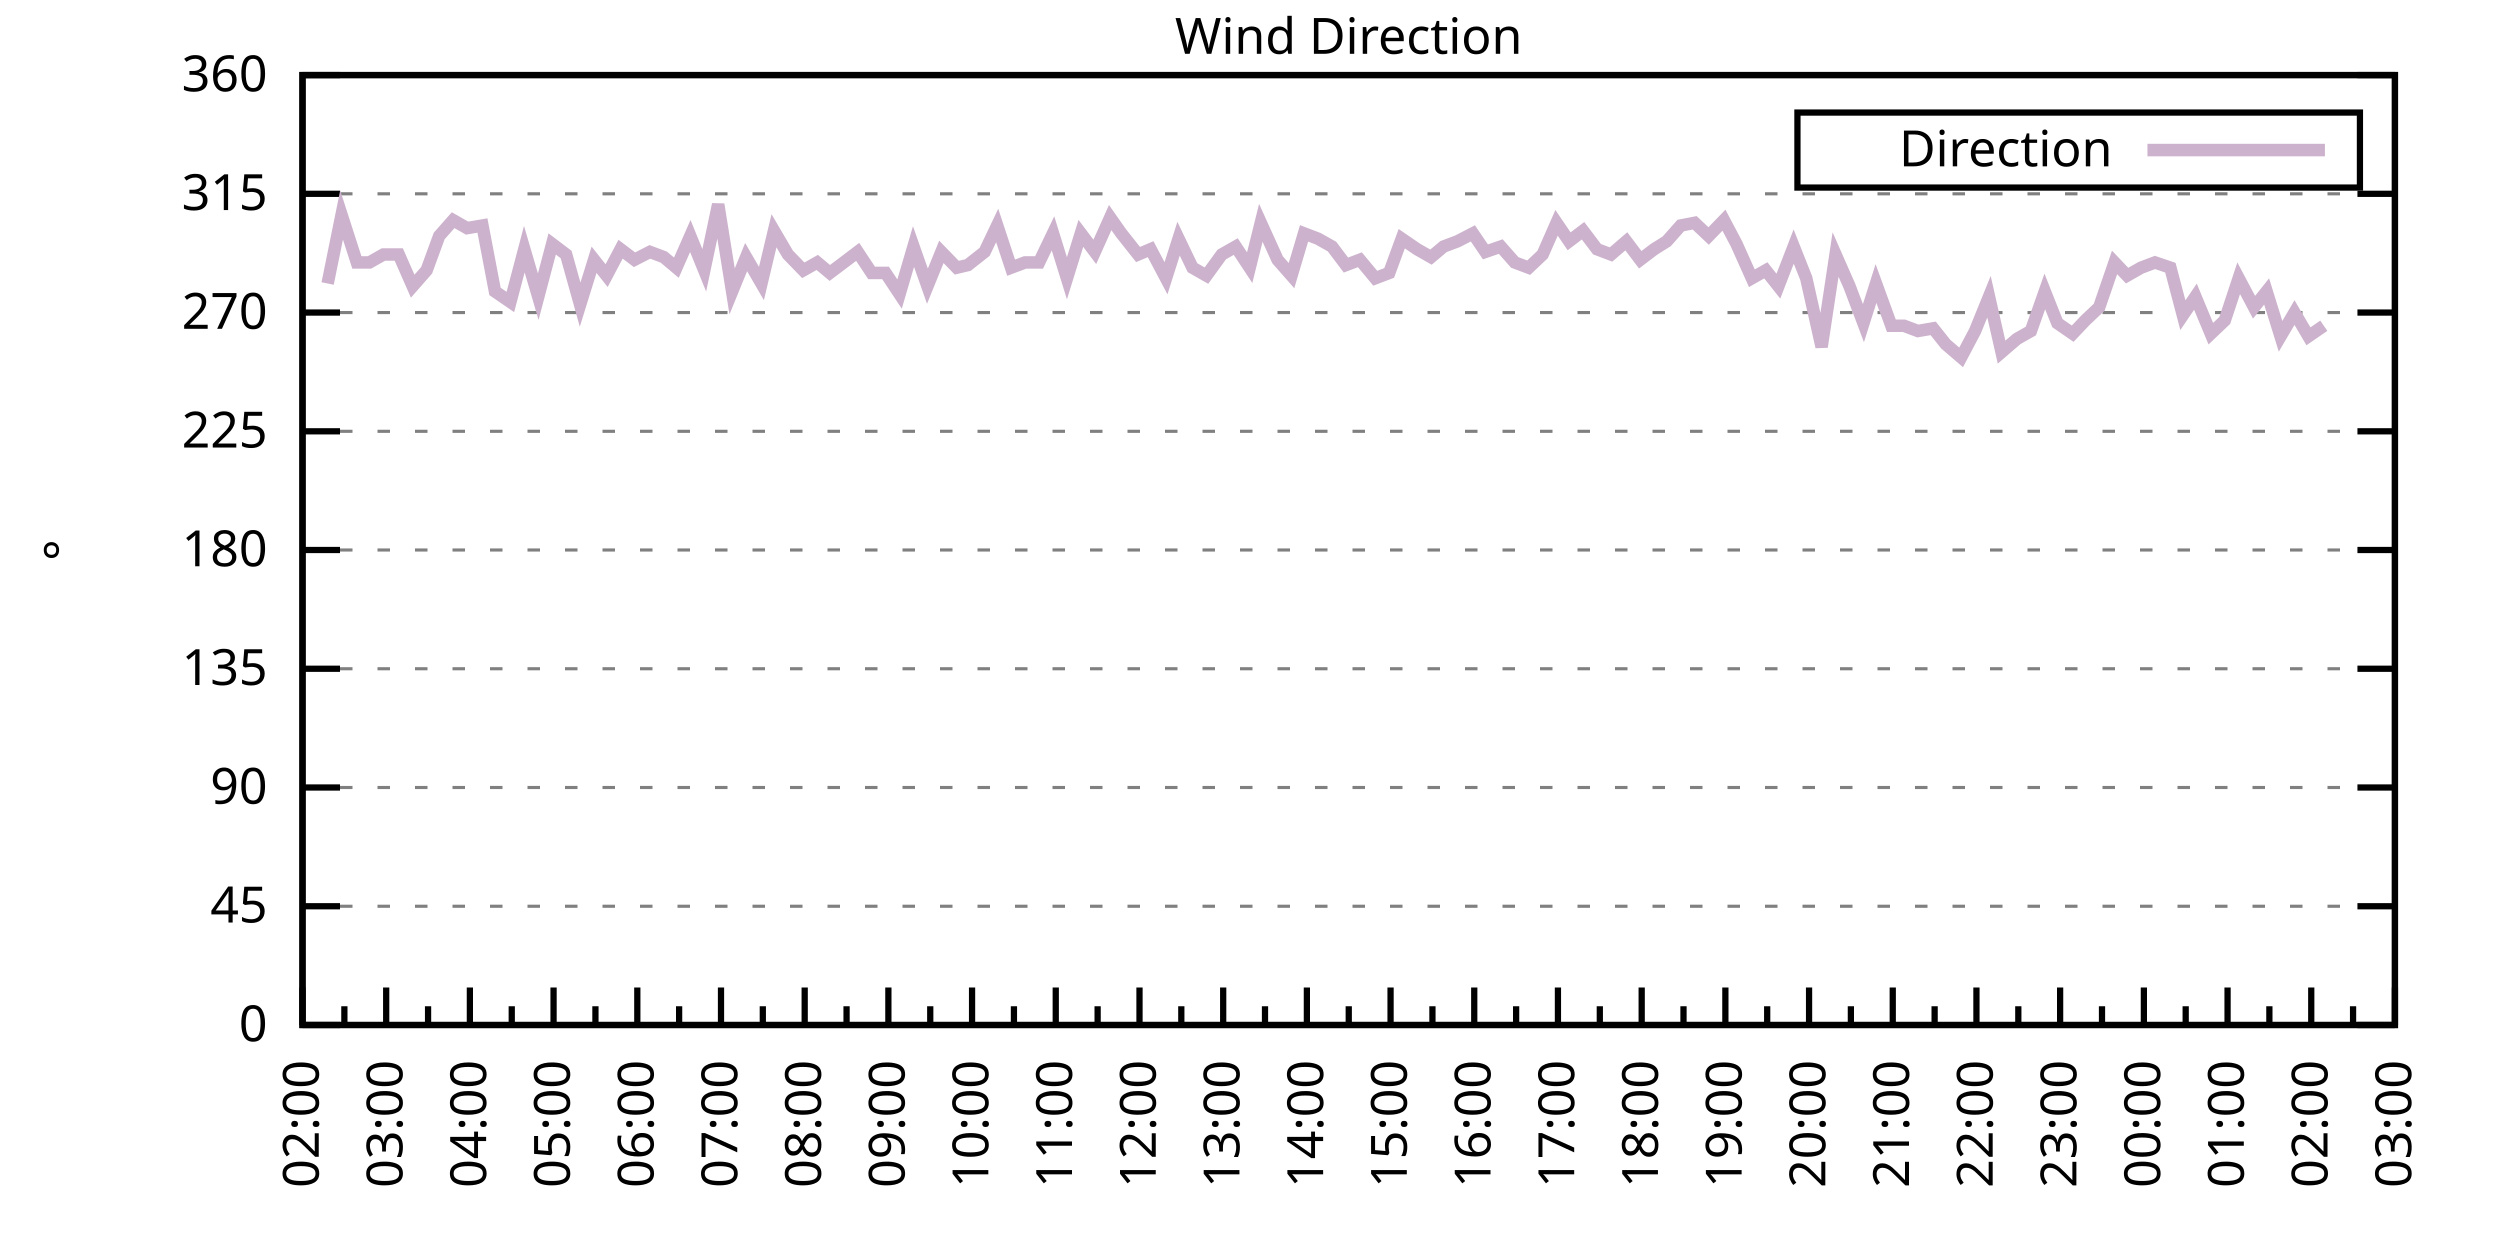
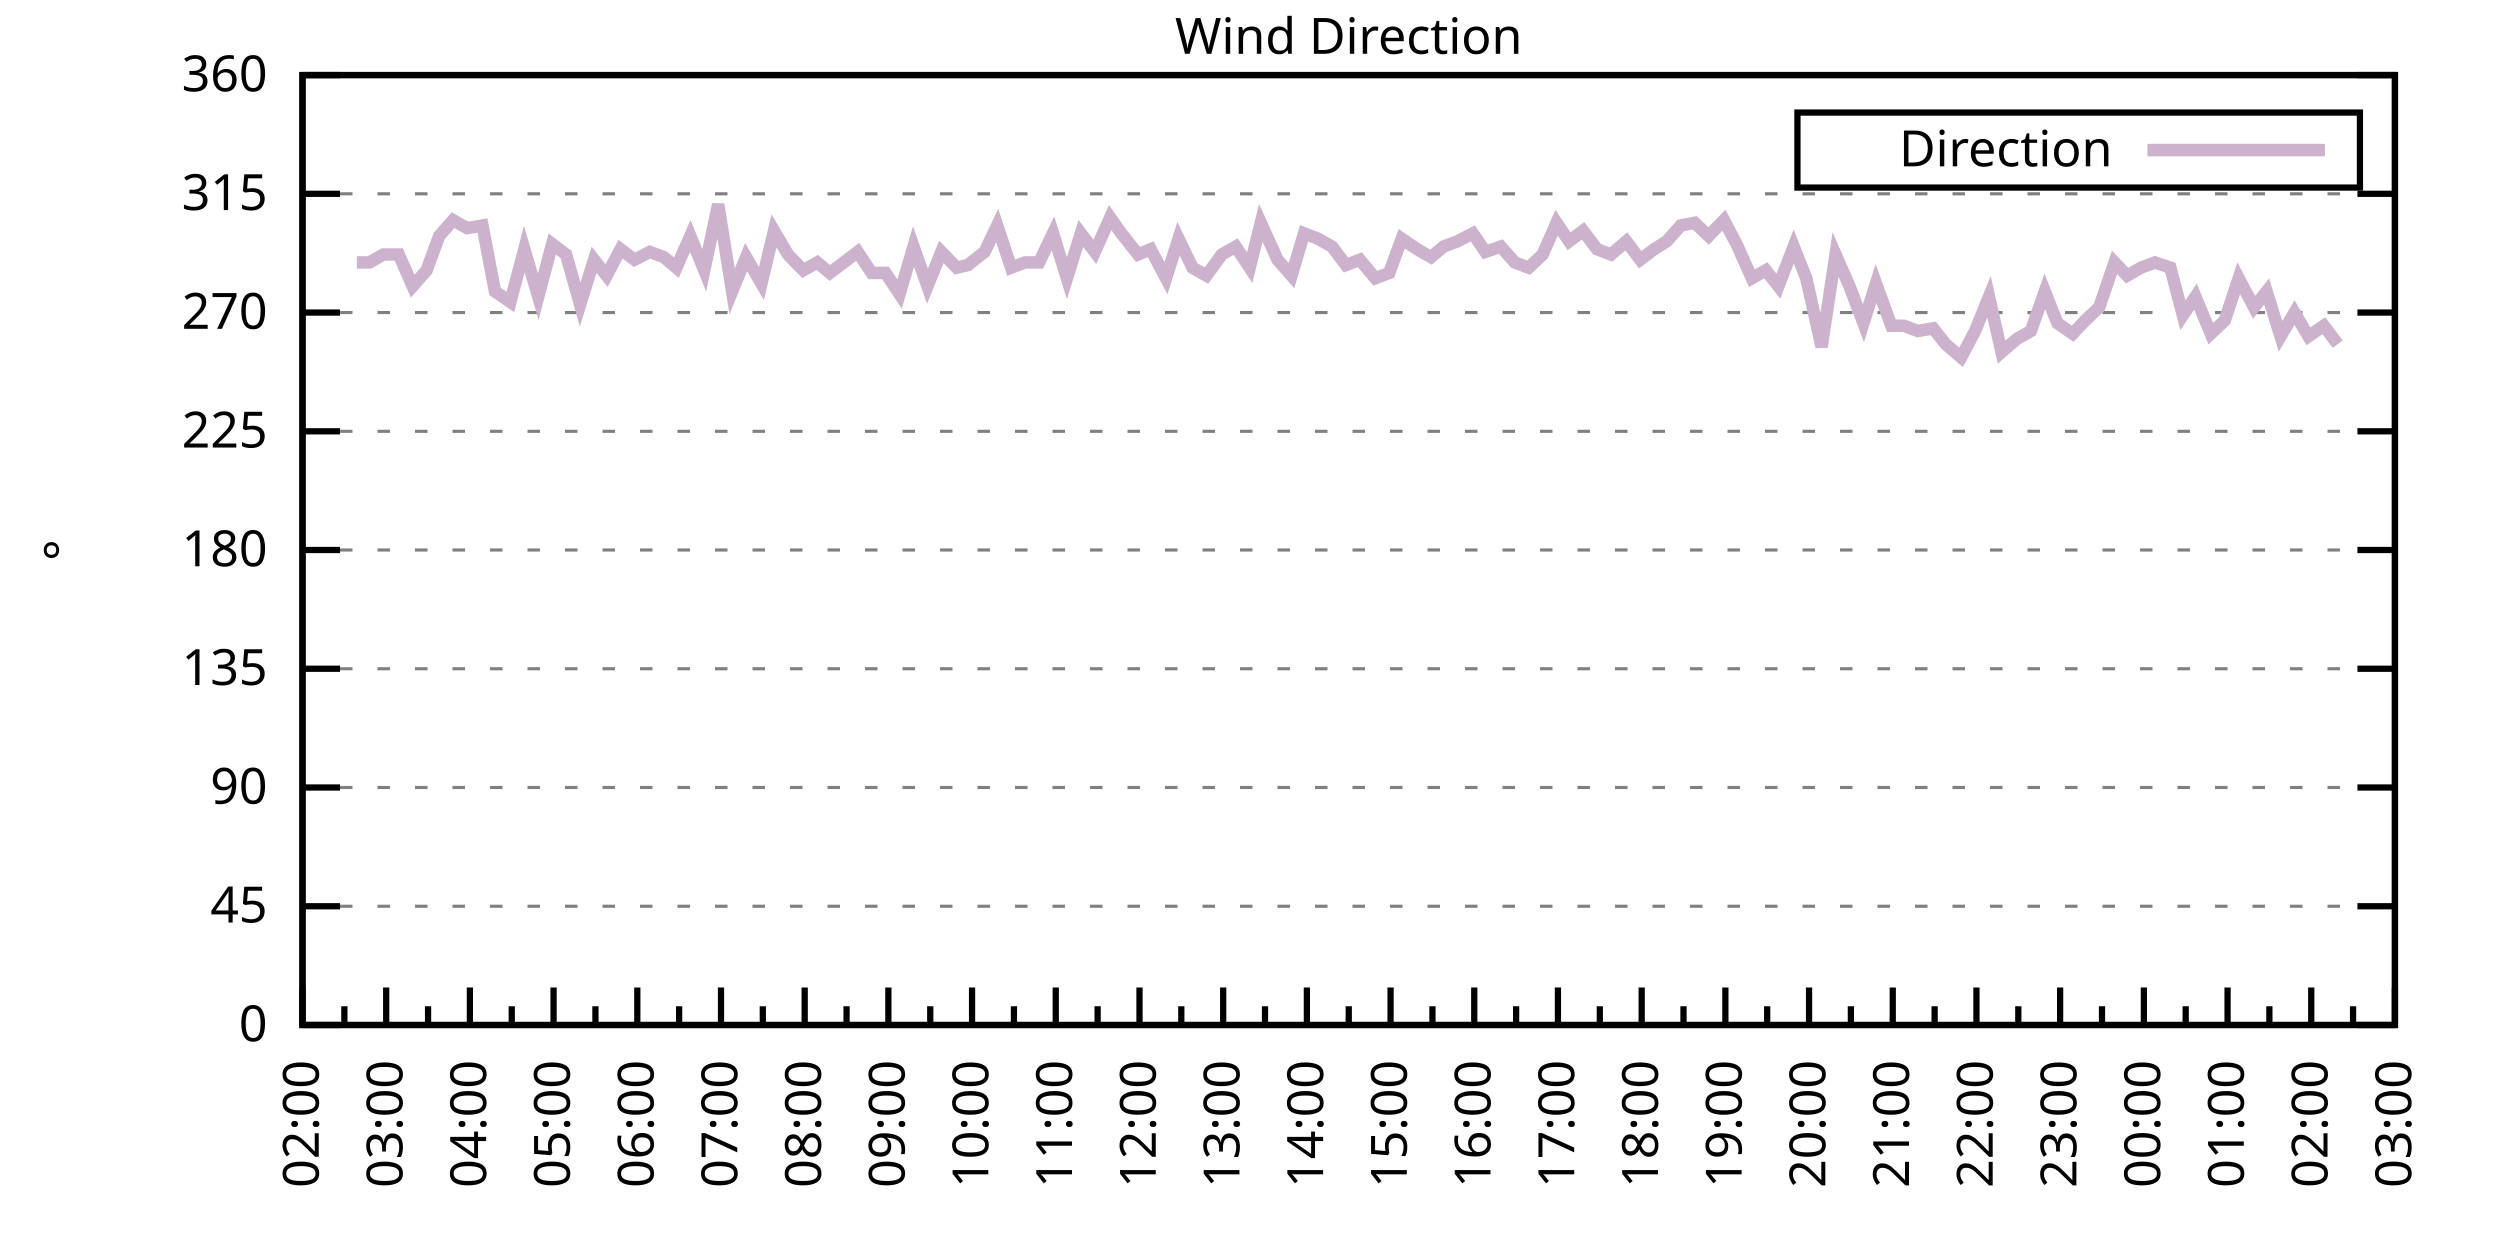
<svg xmlns="http://www.w3.org/2000/svg" xmlns:xlink="http://www.w3.org/1999/xlink" width="400" height="200" viewBox="0 0 400 200">
  <g id="gnuplot_canvas">
    <rect x="0" y="0" width="400" height="200" fill="none" />
    <defs>
      <circle id="gpDot" r="0.5" stroke-width="0.5" stroke="currentColor" />
      <path id="gpPt0" stroke-width="0.333" stroke="currentColor" d="M-1,0 h2 M0,-1 v2" />
      <path id="gpPt1" stroke-width="0.333" stroke="currentColor" d="M-1,-1 L1,1 M1,-1 L-1,1" />
      <path id="gpPt2" stroke-width="0.333" stroke="currentColor" d="M-1,0 L1,0 M0,-1 L0,1 M-1,-1 L1,1 M-1,1 L1,-1" />
      <rect id="gpPt3" stroke-width="0.333" stroke="currentColor" x="-1" y="-1" width="2" height="2" />
      <rect id="gpPt4" stroke-width="0.333" stroke="currentColor" fill="currentColor" x="-1" y="-1" width="2" height="2" />
      <circle id="gpPt5" stroke-width="0.333" stroke="currentColor" cx="0" cy="0" r="1" />
      <use xlink:href="#gpPt5" id="gpPt6" fill="currentColor" stroke="none" />
      <path id="gpPt7" stroke-width="0.333" stroke="currentColor" d="M0,-1.33 L-1.33,0.67 L1.33,0.67 z" />
      <use xlink:href="#gpPt7" id="gpPt8" fill="currentColor" stroke="none" />
      <use xlink:href="#gpPt7" id="gpPt9" stroke="currentColor" transform="rotate(180)" />
      <use xlink:href="#gpPt9" id="gpPt10" fill="currentColor" stroke="none" />
      <use xlink:href="#gpPt3" id="gpPt11" stroke="currentColor" transform="rotate(45)" />
      <use xlink:href="#gpPt11" id="gpPt12" fill="currentColor" stroke="none" />
      <path id="gpPt13" stroke-width="0.333" stroke="currentColor" d="M0,1.330 L1.265,0.411 L0.782,-1.067 L-0.782,-1.076 L-1.265,0.411 z" />
      <use xlink:href="#gpPt13" id="gpPt14" fill="currentColor" stroke="none" />
      <filter id="textbox" filterUnits="objectBoundingBox" x="0" y="0" height="1" width="1">
        <feFlood flood-color="white" flood-opacity="1" result="bgnd" />
        <feComposite in="SourceGraphic" in2="bgnd" operator="atop" />
      </filter>
      <filter id="greybox" filterUnits="objectBoundingBox" x="0" y="0" height="1" width="1">
        <feFlood flood-color="lightgrey" flood-opacity="1" result="grey" />
        <feComposite in="SourceGraphic" in2="grey" operator="atop" />
      </filter>
    </defs>
    <g fill="none" color="white" stroke="currentColor" stroke-width="1.00" stroke-linecap="butt" stroke-linejoin="miter">
</g>
    <g fill="none" color="black" stroke="currentColor" stroke-width="1.00" stroke-linecap="butt" stroke-linejoin="miter">
      <g stroke="none" shape-rendering="crispEdges">
        <polygon fill="rgb(255, 255, 255)" points="48.40,164.00 383.18,164.00 383.18,12.02 48.40,12.02 " />
      </g>
    </g>
    <g fill="none" color="black" stroke="currentColor" stroke-width="1.00" stroke-linecap="butt" stroke-linejoin="miter">
</g>
    <g fill="none" color="black" stroke="black" stroke-width="0.50" stroke-linecap="butt" stroke-linejoin="miter">
</g>
    <g fill="none" color="gray" stroke="currentColor" stroke-width="0.50" stroke-linecap="butt" stroke-linejoin="miter">
      <path stroke="gray" stroke-dasharray="2,4" class="gridline" d="M48.40,164.00 L383.19,164.00  " />
    </g>
    <g fill="none" color="gray" stroke="gray" stroke-width="1.00" stroke-linecap="butt" stroke-linejoin="miter">
</g>
    <g fill="none" color="black" stroke="currentColor" stroke-width="1.00" stroke-linecap="butt" stroke-linejoin="miter">
      <path stroke="black" d="M48.40,164.00 L54.40,164.00 M383.19,164.00 L377.19,164.00  " />
      <g transform="translate(42.80,166.60)" stroke="none" fill="black" font-family="Sans" font-size="8.00" text-anchor="end">
        <text>
          <tspan font-family="Sans"> 0</tspan>
        </text>
      </g>
    </g>
    <g fill="none" color="black" stroke="currentColor" stroke-width="1.00" stroke-linecap="butt" stroke-linejoin="miter">
</g>
    <g fill="none" color="black" stroke="black" stroke-width="0.50" stroke-linecap="butt" stroke-linejoin="miter">
</g>
    <g fill="none" color="gray" stroke="currentColor" stroke-width="0.50" stroke-linecap="butt" stroke-linejoin="miter">
      <path stroke="gray" stroke-dasharray="2,4" class="gridline" d="M48.40,145.00 L383.19,145.00  " />
    </g>
    <g fill="none" color="gray" stroke="gray" stroke-width="1.00" stroke-linecap="butt" stroke-linejoin="miter">
</g>
    <g fill="none" color="black" stroke="currentColor" stroke-width="1.00" stroke-linecap="butt" stroke-linejoin="miter">
      <path stroke="black" d="M48.40,145.00 L54.40,145.00 M383.19,145.00 L377.19,145.00  " />
      <g transform="translate(42.80,147.60)" stroke="none" fill="black" font-family="Sans" font-size="8.00" text-anchor="end">
        <text>
          <tspan font-family="Sans"> 45</tspan>
        </text>
      </g>
    </g>
    <g fill="none" color="black" stroke="currentColor" stroke-width="1.00" stroke-linecap="butt" stroke-linejoin="miter">
</g>
    <g fill="none" color="black" stroke="black" stroke-width="0.50" stroke-linecap="butt" stroke-linejoin="miter">
</g>
    <g fill="none" color="gray" stroke="currentColor" stroke-width="0.50" stroke-linecap="butt" stroke-linejoin="miter">
      <path stroke="gray" stroke-dasharray="2,4" class="gridline" d="M48.40,126.00 L383.19,126.00  " />
    </g>
    <g fill="none" color="gray" stroke="gray" stroke-width="1.00" stroke-linecap="butt" stroke-linejoin="miter">
</g>
    <g fill="none" color="black" stroke="currentColor" stroke-width="1.00" stroke-linecap="butt" stroke-linejoin="miter">
      <path stroke="black" d="M48.40,126.00 L54.40,126.00 M383.19,126.00 L377.19,126.00  " />
      <g transform="translate(42.80,128.60)" stroke="none" fill="black" font-family="Sans" font-size="8.00" text-anchor="end">
        <text>
          <tspan font-family="Sans"> 90</tspan>
        </text>
      </g>
    </g>
    <g fill="none" color="black" stroke="currentColor" stroke-width="1.00" stroke-linecap="butt" stroke-linejoin="miter">
</g>
    <g fill="none" color="black" stroke="black" stroke-width="0.50" stroke-linecap="butt" stroke-linejoin="miter">
</g>
    <g fill="none" color="gray" stroke="currentColor" stroke-width="0.50" stroke-linecap="butt" stroke-linejoin="miter">
      <path stroke="gray" stroke-dasharray="2,4" class="gridline" d="M48.40,107.00 L383.19,107.00  " />
    </g>
    <g fill="none" color="gray" stroke="gray" stroke-width="1.00" stroke-linecap="butt" stroke-linejoin="miter">
</g>
    <g fill="none" color="black" stroke="currentColor" stroke-width="1.00" stroke-linecap="butt" stroke-linejoin="miter">
      <path stroke="black" d="M48.40,107.00 L54.40,107.00 M383.19,107.00 L377.19,107.00  " />
      <g transform="translate(42.80,109.60)" stroke="none" fill="black" font-family="Sans" font-size="8.00" text-anchor="end">
        <text>
          <tspan font-family="Sans"> 135</tspan>
        </text>
      </g>
    </g>
    <g fill="none" color="black" stroke="currentColor" stroke-width="1.00" stroke-linecap="butt" stroke-linejoin="miter">
</g>
    <g fill="none" color="black" stroke="black" stroke-width="0.50" stroke-linecap="butt" stroke-linejoin="miter">
</g>
    <g fill="none" color="gray" stroke="currentColor" stroke-width="0.50" stroke-linecap="butt" stroke-linejoin="miter">
      <path stroke="gray" stroke-dasharray="2,4" class="gridline" d="M48.40,88.00 L383.19,88.00  " />
    </g>
    <g fill="none" color="gray" stroke="gray" stroke-width="1.00" stroke-linecap="butt" stroke-linejoin="miter">
</g>
    <g fill="none" color="black" stroke="currentColor" stroke-width="1.00" stroke-linecap="butt" stroke-linejoin="miter">
      <path stroke="black" d="M48.40,88.00 L54.40,88.00 M383.19,88.00 L377.19,88.00  " />
      <g transform="translate(42.80,90.60)" stroke="none" fill="black" font-family="Sans" font-size="8.00" text-anchor="end">
        <text>
          <tspan font-family="Sans"> 180</tspan>
        </text>
      </g>
    </g>
    <g fill="none" color="black" stroke="currentColor" stroke-width="1.00" stroke-linecap="butt" stroke-linejoin="miter">
</g>
    <g fill="none" color="black" stroke="black" stroke-width="0.50" stroke-linecap="butt" stroke-linejoin="miter">
</g>
    <g fill="none" color="gray" stroke="currentColor" stroke-width="0.50" stroke-linecap="butt" stroke-linejoin="miter">
      <path stroke="gray" stroke-dasharray="2,4" class="gridline" d="M48.40,69.01 L383.19,69.01  " />
    </g>
    <g fill="none" color="gray" stroke="gray" stroke-width="1.00" stroke-linecap="butt" stroke-linejoin="miter">
</g>
    <g fill="none" color="black" stroke="currentColor" stroke-width="1.00" stroke-linecap="butt" stroke-linejoin="miter">
      <path stroke="black" d="M48.40,69.01 L54.40,69.01 M383.19,69.01 L377.19,69.01  " />
      <g transform="translate(42.80,71.61)" stroke="none" fill="black" font-family="Sans" font-size="8.00" text-anchor="end">
        <text>
          <tspan font-family="Sans"> 225</tspan>
        </text>
      </g>
    </g>
    <g fill="none" color="black" stroke="currentColor" stroke-width="1.00" stroke-linecap="butt" stroke-linejoin="miter">
</g>
    <g fill="none" color="black" stroke="black" stroke-width="0.50" stroke-linecap="butt" stroke-linejoin="miter">
</g>
    <g fill="none" color="gray" stroke="currentColor" stroke-width="0.50" stroke-linecap="butt" stroke-linejoin="miter">
      <path stroke="gray" stroke-dasharray="2,4" class="gridline" d="M48.40,50.01 L383.19,50.01  " />
    </g>
    <g fill="none" color="gray" stroke="gray" stroke-width="1.00" stroke-linecap="butt" stroke-linejoin="miter">
</g>
    <g fill="none" color="black" stroke="currentColor" stroke-width="1.00" stroke-linecap="butt" stroke-linejoin="miter">
      <path stroke="black" d="M48.40,50.01 L54.40,50.01 M383.19,50.01 L377.19,50.01  " />
      <g transform="translate(42.80,52.61)" stroke="none" fill="black" font-family="Sans" font-size="8.00" text-anchor="end">
        <text>
          <tspan font-family="Sans"> 270</tspan>
        </text>
      </g>
    </g>
    <g fill="none" color="black" stroke="currentColor" stroke-width="1.00" stroke-linecap="butt" stroke-linejoin="miter">
</g>
    <g fill="none" color="black" stroke="black" stroke-width="0.50" stroke-linecap="butt" stroke-linejoin="miter">
</g>
    <g fill="none" color="gray" stroke="currentColor" stroke-width="0.50" stroke-linecap="butt" stroke-linejoin="miter">
      <path stroke="gray" stroke-dasharray="2,4" class="gridline" d="M48.40,31.01 L383.19,31.01  " />
    </g>
    <g fill="none" color="gray" stroke="gray" stroke-width="1.00" stroke-linecap="butt" stroke-linejoin="miter">
</g>
    <g fill="none" color="black" stroke="currentColor" stroke-width="1.00" stroke-linecap="butt" stroke-linejoin="miter">
      <path stroke="black" d="M48.40,31.01 L54.40,31.01 M383.19,31.01 L377.19,31.01  " />
      <g transform="translate(42.80,33.61)" stroke="none" fill="black" font-family="Sans" font-size="8.00" text-anchor="end">
        <text>
          <tspan font-family="Sans"> 315</tspan>
        </text>
      </g>
    </g>
    <g fill="none" color="black" stroke="currentColor" stroke-width="1.00" stroke-linecap="butt" stroke-linejoin="miter">
</g>
    <g fill="none" color="black" stroke="black" stroke-width="0.50" stroke-linecap="butt" stroke-linejoin="miter">
</g>
    <g fill="none" color="gray" stroke="currentColor" stroke-width="0.50" stroke-linecap="butt" stroke-linejoin="miter">
      <path stroke="gray" stroke-dasharray="2,4" class="gridline" d="M48.40,12.01 L383.19,12.01  " />
    </g>
    <g fill="none" color="gray" stroke="gray" stroke-width="1.00" stroke-linecap="butt" stroke-linejoin="miter">
</g>
    <g fill="none" color="black" stroke="currentColor" stroke-width="1.00" stroke-linecap="butt" stroke-linejoin="miter">
      <path stroke="black" d="M48.40,12.01 L54.40,12.01 M383.19,12.01 L377.19,12.01  " />
      <g transform="translate(42.80,14.61)" stroke="none" fill="black" font-family="Sans" font-size="8.00" text-anchor="end">
        <text>
          <tspan font-family="Sans"> 360</tspan>
        </text>
      </g>
    </g>
    <g fill="none" color="black" stroke="currentColor" stroke-width="1.00" stroke-linecap="butt" stroke-linejoin="miter">
      <path stroke="black" d="M48.40,164.00 L48.40,158.00  " />
      <g transform="translate(51.00,169.60) rotate(270)" stroke="none" fill="black" font-family="Sans" font-size="8.00" text-anchor="end">
        <text>
          <tspan font-family="Sans">02:00</tspan>
        </text>
      </g>
    </g>
    <g fill="none" color="black" stroke="currentColor" stroke-width="1.00" stroke-linecap="butt" stroke-linejoin="miter">
      <path stroke="black" d="M55.10,164.00 L55.10,161.00 M61.79,164.00 L61.79,158.00  " />
      <g transform="translate(64.39,169.60) rotate(270)" stroke="none" fill="black" font-family="Sans" font-size="8.00" text-anchor="end">
        <text>
          <tspan font-family="Sans">03:00</tspan>
        </text>
      </g>
    </g>
    <g fill="none" color="black" stroke="currentColor" stroke-width="1.00" stroke-linecap="butt" stroke-linejoin="miter">
      <path stroke="black" d="M68.49,164.00 L68.49,161.00 M75.18,164.00 L75.18,158.00  " />
      <g transform="translate(77.78,169.60) rotate(270)" stroke="none" fill="black" font-family="Sans" font-size="8.00" text-anchor="end">
        <text>
          <tspan font-family="Sans">04:00</tspan>
        </text>
      </g>
    </g>
    <g fill="none" color="black" stroke="currentColor" stroke-width="1.00" stroke-linecap="butt" stroke-linejoin="miter">
      <path stroke="black" d="M81.88,164.00 L81.88,161.00 M88.57,164.00 L88.57,158.00  " />
      <g transform="translate(91.17,169.60) rotate(270)" stroke="none" fill="black" font-family="Sans" font-size="8.00" text-anchor="end">
        <text>
          <tspan font-family="Sans">05:00</tspan>
        </text>
      </g>
    </g>
    <g fill="none" color="black" stroke="currentColor" stroke-width="1.00" stroke-linecap="butt" stroke-linejoin="miter">
      <path stroke="black" d="M95.27,164.00 L95.27,161.00 M101.97,164.00 L101.97,158.00  " />
      <g transform="translate(104.57,169.60) rotate(270)" stroke="none" fill="black" font-family="Sans" font-size="8.00" text-anchor="end">
        <text>
          <tspan font-family="Sans">06:00</tspan>
        </text>
      </g>
    </g>
    <g fill="none" color="black" stroke="currentColor" stroke-width="1.00" stroke-linecap="butt" stroke-linejoin="miter">
      <path stroke="black" d="M108.66,164.00 L108.66,161.00 M115.36,164.00 L115.36,158.00  " />
      <g transform="translate(117.96,169.60) rotate(270)" stroke="none" fill="black" font-family="Sans" font-size="8.00" text-anchor="end">
        <text>
          <tspan font-family="Sans">07:00</tspan>
        </text>
      </g>
    </g>
    <g fill="none" color="black" stroke="currentColor" stroke-width="1.00" stroke-linecap="butt" stroke-linejoin="miter">
      <path stroke="black" d="M122.05,164.00 L122.05,161.00 M128.75,164.00 L128.75,158.00  " />
      <g transform="translate(131.35,169.60) rotate(270)" stroke="none" fill="black" font-family="Sans" font-size="8.00" text-anchor="end">
        <text>
          <tspan font-family="Sans">08:00</tspan>
        </text>
      </g>
    </g>
    <g fill="none" color="black" stroke="currentColor" stroke-width="1.00" stroke-linecap="butt" stroke-linejoin="miter">
      <path stroke="black" d="M135.45,164.00 L135.45,161.00 M142.14,164.00 L142.14,158.00  " />
      <g transform="translate(144.74,169.60) rotate(270)" stroke="none" fill="black" font-family="Sans" font-size="8.00" text-anchor="end">
        <text>
          <tspan font-family="Sans">09:00</tspan>
        </text>
      </g>
    </g>
    <g fill="none" color="black" stroke="currentColor" stroke-width="1.00" stroke-linecap="butt" stroke-linejoin="miter">
      <path stroke="black" d="M148.84,164.00 L148.84,161.00 M155.53,164.00 L155.53,158.00  " />
      <g transform="translate(158.13,169.60) rotate(270)" stroke="none" fill="black" font-family="Sans" font-size="8.00" text-anchor="end">
        <text>
          <tspan font-family="Sans">10:00</tspan>
        </text>
      </g>
    </g>
    <g fill="none" color="black" stroke="currentColor" stroke-width="1.00" stroke-linecap="butt" stroke-linejoin="miter">
      <path stroke="black" d="M162.23,164.00 L162.23,161.00 M168.92,164.00 L168.92,158.00  " />
      <g transform="translate(171.52,169.60) rotate(270)" stroke="none" fill="black" font-family="Sans" font-size="8.00" text-anchor="end">
        <text>
          <tspan font-family="Sans">11:00</tspan>
        </text>
      </g>
    </g>
    <g fill="none" color="black" stroke="currentColor" stroke-width="1.00" stroke-linecap="butt" stroke-linejoin="miter">
      <path stroke="black" d="M175.62,164.00 L175.62,161.00 M182.32,164.00 L182.32,158.00  " />
      <g transform="translate(184.92,169.60) rotate(270)" stroke="none" fill="black" font-family="Sans" font-size="8.00" text-anchor="end">
        <text>
          <tspan font-family="Sans">12:00</tspan>
        </text>
      </g>
    </g>
    <g fill="none" color="black" stroke="currentColor" stroke-width="1.00" stroke-linecap="butt" stroke-linejoin="miter">
      <path stroke="black" d="M189.01,164.00 L189.01,161.00 M195.71,164.00 L195.71,158.00  " />
      <g transform="translate(198.31,169.60) rotate(270)" stroke="none" fill="black" font-family="Sans" font-size="8.00" text-anchor="end">
        <text>
          <tspan font-family="Sans">13:00</tspan>
        </text>
      </g>
    </g>
    <g fill="none" color="black" stroke="currentColor" stroke-width="1.00" stroke-linecap="butt" stroke-linejoin="miter">
      <path stroke="black" d="M202.40,164.00 L202.40,161.00 M209.10,164.00 L209.10,158.00  " />
      <g transform="translate(211.70,169.60) rotate(270)" stroke="none" fill="black" font-family="Sans" font-size="8.00" text-anchor="end">
        <text>
          <tspan font-family="Sans">14:00</tspan>
        </text>
      </g>
    </g>
    <g fill="none" color="black" stroke="currentColor" stroke-width="1.00" stroke-linecap="butt" stroke-linejoin="miter">
      <path stroke="black" d="M215.80,164.00 L215.80,161.00 M222.49,164.00 L222.49,158.00  " />
      <g transform="translate(225.09,169.60) rotate(270)" stroke="none" fill="black" font-family="Sans" font-size="8.00" text-anchor="end">
        <text>
          <tspan font-family="Sans">15:00</tspan>
        </text>
      </g>
    </g>
    <g fill="none" color="black" stroke="currentColor" stroke-width="1.00" stroke-linecap="butt" stroke-linejoin="miter">
      <path stroke="black" d="M229.19,164.00 L229.19,161.00 M235.88,164.00 L235.88,158.00  " />
      <g transform="translate(238.48,169.60) rotate(270)" stroke="none" fill="black" font-family="Sans" font-size="8.00" text-anchor="end">
        <text>
          <tspan font-family="Sans">16:00</tspan>
        </text>
      </g>
    </g>
    <g fill="none" color="black" stroke="currentColor" stroke-width="1.00" stroke-linecap="butt" stroke-linejoin="miter">
      <path stroke="black" d="M242.58,164.00 L242.58,161.00 M249.27,164.00 L249.27,158.00  " />
      <g transform="translate(251.87,169.60) rotate(270)" stroke="none" fill="black" font-family="Sans" font-size="8.00" text-anchor="end">
        <text>
          <tspan font-family="Sans">17:00</tspan>
        </text>
      </g>
    </g>
    <g fill="none" color="black" stroke="currentColor" stroke-width="1.00" stroke-linecap="butt" stroke-linejoin="miter">
      <path stroke="black" d="M255.97,164.00 L255.97,161.00 M262.67,164.00 L262.67,158.00  " />
      <g transform="translate(265.27,169.60) rotate(270)" stroke="none" fill="black" font-family="Sans" font-size="8.00" text-anchor="end">
        <text>
          <tspan font-family="Sans">18:00</tspan>
        </text>
      </g>
    </g>
    <g fill="none" color="black" stroke="currentColor" stroke-width="1.00" stroke-linecap="butt" stroke-linejoin="miter">
      <path stroke="black" d="M269.36,164.00 L269.36,161.00 M276.06,164.00 L276.06,158.00  " />
      <g transform="translate(278.66,169.60) rotate(270)" stroke="none" fill="black" font-family="Sans" font-size="8.00" text-anchor="end">
        <text>
          <tspan font-family="Sans">19:00</tspan>
        </text>
      </g>
    </g>
    <g fill="none" color="black" stroke="currentColor" stroke-width="1.00" stroke-linecap="butt" stroke-linejoin="miter">
      <path stroke="black" d="M282.75,164.00 L282.75,161.00 M289.45,164.00 L289.45,158.00  " />
      <g transform="translate(292.05,169.60) rotate(270)" stroke="none" fill="black" font-family="Sans" font-size="8.00" text-anchor="end">
        <text>
          <tspan font-family="Sans">20:00</tspan>
        </text>
      </g>
    </g>
    <g fill="none" color="black" stroke="currentColor" stroke-width="1.00" stroke-linecap="butt" stroke-linejoin="miter">
      <path stroke="black" d="M296.14,164.00 L296.14,161.00 M302.84,164.00 L302.84,158.00  " />
      <g transform="translate(305.44,169.60) rotate(270)" stroke="none" fill="black" font-family="Sans" font-size="8.00" text-anchor="end">
        <text>
          <tspan font-family="Sans">21:00</tspan>
        </text>
      </g>
    </g>
    <g fill="none" color="black" stroke="currentColor" stroke-width="1.00" stroke-linecap="butt" stroke-linejoin="miter">
      <path stroke="black" d="M309.54,164.00 L309.54,161.00 M316.23,164.00 L316.23,158.00  " />
      <g transform="translate(318.83,169.60) rotate(270)" stroke="none" fill="black" font-family="Sans" font-size="8.00" text-anchor="end">
        <text>
          <tspan font-family="Sans">22:00</tspan>
        </text>
      </g>
    </g>
    <g fill="none" color="black" stroke="currentColor" stroke-width="1.00" stroke-linecap="butt" stroke-linejoin="miter">
      <path stroke="black" d="M322.93,164.00 L322.93,161.00 M329.62,164.00 L329.62,158.00  " />
      <g transform="translate(332.22,169.60) rotate(270)" stroke="none" fill="black" font-family="Sans" font-size="8.00" text-anchor="end">
        <text>
          <tspan font-family="Sans">23:00</tspan>
        </text>
      </g>
    </g>
    <g fill="none" color="black" stroke="currentColor" stroke-width="1.00" stroke-linecap="butt" stroke-linejoin="miter">
      <path stroke="black" d="M336.32,164.00 L336.32,161.00 M343.02,164.00 L343.02,158.00  " />
      <g transform="translate(345.62,169.60) rotate(270)" stroke="none" fill="black" font-family="Sans" font-size="8.00" text-anchor="end">
        <text>
          <tspan font-family="Sans">00:00</tspan>
        </text>
      </g>
    </g>
    <g fill="none" color="black" stroke="currentColor" stroke-width="1.00" stroke-linecap="butt" stroke-linejoin="miter">
      <path stroke="black" d="M349.71,164.00 L349.71,161.00 M356.41,164.00 L356.41,158.00  " />
      <g transform="translate(359.01,169.60) rotate(270)" stroke="none" fill="black" font-family="Sans" font-size="8.00" text-anchor="end">
        <text>
          <tspan font-family="Sans">01:00</tspan>
        </text>
      </g>
    </g>
    <g fill="none" color="black" stroke="currentColor" stroke-width="1.00" stroke-linecap="butt" stroke-linejoin="miter">
      <path stroke="black" d="M363.10,164.00 L363.10,161.00 M369.80,164.00 L369.80,158.00  " />
      <g transform="translate(372.40,169.60) rotate(270)" stroke="none" fill="black" font-family="Sans" font-size="8.00" text-anchor="end">
        <text>
          <tspan font-family="Sans">02:00</tspan>
        </text>
      </g>
    </g>
    <g fill="none" color="black" stroke="currentColor" stroke-width="1.00" stroke-linecap="butt" stroke-linejoin="miter">
      <path stroke="black" d="M376.49,164.00 L376.49,161.00 M383.19,164.00 L383.19,158.00  " />
      <g transform="translate(385.79,169.60) rotate(270)" stroke="none" fill="black" font-family="Sans" font-size="8.00" text-anchor="end">
        <text>
          <tspan font-family="Sans">03:00</tspan>
        </text>
      </g>
    </g>
    <g fill="none" color="black" stroke="currentColor" stroke-width="1.00" stroke-linecap="butt" stroke-linejoin="miter">
</g>
    <g fill="none" color="black" stroke="currentColor" stroke-width="1.00" stroke-linecap="butt" stroke-linejoin="miter">
      <path stroke="black" d="M48.40,12.01 L48.40,164.00 L383.19,164.00 L383.19,12.01 L48.40,12.01 Z  " />
    </g>
    <g fill="none" color="black" stroke="currentColor" stroke-width="1.00" stroke-linecap="butt" stroke-linejoin="miter">
      <g transform="translate(12.80,88.01) rotate(270)" stroke="none" fill="black" font-family="Sans" font-size="8.00" text-anchor="middle">
        <text>
          <tspan font-family="Sans">°</tspan>
        </text>
      </g>
    </g>
    <g fill="none" color="black" stroke="currentColor" stroke-width="1.00" stroke-linecap="butt" stroke-linejoin="miter">
</g>
    <g fill="none" color="black" stroke="currentColor" stroke-width="1.00" stroke-linecap="butt" stroke-linejoin="miter">
      <path stroke="black" d="M287.59,30.01 L287.59,18.01 L377.59,18.01 L377.59,30.01 L287.59,30.01 Z  " />
    </g>
    <g id="Wind_direction_plot_1">
      <g fill="none" color="white" stroke="black" stroke-width="2.00" stroke-linecap="butt" stroke-linejoin="miter">
</g>
      <g fill="none" color="black" stroke="currentColor" stroke-width="2.00" stroke-linecap="butt" stroke-linejoin="miter">
        <g transform="translate(337.99,26.61)" stroke="none" fill="black" font-family="Sans" font-size="8.00" text-anchor="end">
          <text>
            <tspan font-family="Sans">Direction</tspan>
          </text>
        </g>
      </g>
      <g fill="none" color="black" stroke="currentColor" stroke-width="2.00" stroke-linecap="butt" stroke-linejoin="miter">
-         <path stroke="rgb(204, 178, 204)" d="M343.59,24.01 L371.99,24.01 M52.42,45.36 L54.65,34.39 L57.10,41.99 L59.11,41.99 L61.35,40.72 L63.80,40.72   L66.03,45.79 L68.26,43.25 L70.27,37.76 L72.50,35.23 L74.74,36.50 L77.19,36.08 L79.20,46.63 L81.66,48.32   L83.89,39.87 L86.12,47.47 L88.35,39.03 L90.58,40.72 L92.82,48.74 L95.05,41.56 L97.06,44.10 L99.29,39.87   L101.52,41.56 L103.98,40.30 L106.21,41.14 L108.22,42.83 L110.45,37.76 L112.68,43.25 L114.91,32.70 L117.14,46.63   L119.38,41.14 L121.83,45.36 L123.84,36.92 L126.07,40.72 L128.53,43.25 L130.76,41.99 L132.77,43.67 L135.00,41.99   L137.23,40.30 L139.46,43.67 L141.69,43.67 L143.93,47.05 L146.16,39.45 L148.39,45.79 L150.62,40.30 L153.08,42.83   L154.86,42.41 L157.54,40.30 L159.55,36.08 L161.78,42.83 L164.01,41.99 L166.25,41.99 L168.48,37.34 L170.71,44.52   L172.94,37.34 L175.17,40.30 L177.63,34.81 L179.41,37.34 L182.09,40.72 L184.10,39.87 L186.56,44.52 L188.57,38.19   L190.80,42.83 L193.03,44.10 L195.48,40.72 L197.72,39.45 L199.95,42.83 L201.73,35.65 L204.41,41.56 L206.64,44.10   L208.65,37.34 L210.88,38.19 L213.12,39.45 L215.35,42.41 L217.58,41.56 L220.04,44.52 L222.27,43.67 L224.28,38.19   L226.73,39.87 L228.96,41.14 L230.97,39.45 L233.20,38.61 L235.66,37.34 L237.67,40.30 L240.12,39.45 L242.36,41.99   L244.59,42.83 L246.82,40.72 L249.05,35.65 L251.06,38.61 L253.29,36.92 L255.52,39.87 L257.76,40.72 L260.21,38.61   L262.44,41.56 L264.67,39.87 L266.68,38.61 L268.92,36.08 L271.15,35.65 L273.38,37.76 L275.83,35.23 L277.84,39.03   L280.30,44.52 L282.53,43.25 L284.54,45.79 L286.99,39.45 L289.00,44.52 L291.46,55.50 L293.69,40.72 L295.92,45.79   L298.15,51.70 L300.16,45.36 L302.62,52.12 L304.63,52.12 L306.86,52.96 L309.31,52.54 L311.32,55.07 L313.78,57.18   L316.01,52.96 L318.24,47.47 L320.25,56.34 L322.70,54.23 L324.94,52.96 L327.17,46.63 L329.18,51.70 L331.63,53.39   L333.64,51.27 L335.87,49.16 L338.33,41.99 L340.34,44.10 L342.57,42.83 L344.80,41.99 L347.26,42.83 L349.26,50.43   L351.27,47.47 L353.73,53.39 L355.96,51.27 L358.19,44.52 L360.65,49.16 L362.66,46.63 L364.89,53.81 L367.12,50.01   L369.35,53.81 L371.81,52.12  " />
+         <path stroke="rgb(204, 178, 204)" d="M343.59,24.01 L371.99,24.01 M57.10,41.99 L59.11,41.99 L61.35,40.72 L63.80,40.72 L66.03,45.79 L68.26,43.25   L70.27,37.76 L72.50,35.23 L74.74,36.50 L77.19,36.08 L79.20,46.63 L81.66,48.32 L83.89,39.87 L86.12,47.47   L88.35,39.03 L90.58,40.72 L92.82,48.74 L95.05,41.56 L97.06,44.10 L99.29,39.87 L101.52,41.56 L103.98,40.30   L106.21,41.14 L108.22,42.83 L110.45,37.76 L112.68,43.25 L114.91,32.70 L117.14,46.63 L119.38,41.14 L121.83,45.36   L123.84,36.92 L126.07,40.72 L128.53,43.25 L130.76,41.99 L132.77,43.67 L135.00,41.99 L137.23,40.30 L139.46,43.67   L141.69,43.67 L143.93,47.05 L146.16,39.45 L148.39,45.79 L150.62,40.30 L153.08,42.83 L154.86,42.41 L157.54,40.30   L159.55,36.08 L161.78,42.83 L164.01,41.99 L166.25,41.99 L168.48,37.34 L170.71,44.52 L172.94,37.34 L175.17,40.30   L177.63,34.81 L179.41,37.34 L182.09,40.72 L184.10,39.87 L186.56,44.52 L188.57,38.19 L190.80,42.83 L193.03,44.10   L195.48,40.72 L197.72,39.45 L199.95,42.83 L201.73,35.65 L204.41,41.56 L206.64,44.10 L208.65,37.34 L210.88,38.19   L213.12,39.45 L215.35,42.41 L217.58,41.56 L220.04,44.52 L222.27,43.67 L224.28,38.19 L226.73,39.87 L228.96,41.14   L230.97,39.45 L233.20,38.61 L235.66,37.34 L237.67,40.30 L240.12,39.45 L242.36,41.99 L244.59,42.83 L246.82,40.72   L249.05,35.65 L251.06,38.61 L253.29,36.92 L255.52,39.87 L257.76,40.72 L260.21,38.61 L262.44,41.56 L264.67,39.87   L266.68,38.61 L268.92,36.08 L271.15,35.65 L273.38,37.76 L275.83,35.23 L277.84,39.03 L280.30,44.52 L282.53,43.25   L284.54,45.79 L286.99,39.45 L289.00,44.52 L291.46,55.50 L293.69,40.72 L295.92,45.79 L298.15,51.70 L300.16,45.36   L302.62,52.12 L304.63,52.12 L306.86,52.96 L309.31,52.54 L311.32,55.07 L313.78,57.18 L316.01,52.96 L318.24,47.47   L320.25,56.34 L322.70,54.23 L324.94,52.96 L327.17,46.63 L329.18,51.70 L331.63,53.39 L333.64,51.27 L335.87,49.16   L338.33,41.99 L340.34,44.10 L342.57,42.83 L344.80,41.99 L347.26,42.83 L349.26,50.43 L351.27,47.47 L353.73,53.39   L355.96,51.27 L358.19,44.52 L360.65,49.16 L362.66,46.63 L364.89,53.81 L367.12,50.01 L369.35,53.81 L371.81,52.12   L374.04,55.07  " />
      </g>
    </g>
    <g fill="none" color="black" stroke="currentColor" stroke-width="2.00" stroke-linecap="butt" stroke-linejoin="miter">
</g>
    <g fill="none" color="black" stroke="black" stroke-width="1.00" stroke-linecap="butt" stroke-linejoin="miter">
</g>
    <g fill="none" color="black" stroke="currentColor" stroke-width="1.00" stroke-linecap="butt" stroke-linejoin="miter">
      <path stroke="black" d="M48.40,12.01 L48.40,164.00 L383.19,164.00 L383.19,12.01 L48.40,12.01 Z  " />
    </g>
    <g fill="none" color="black" stroke="currentColor" stroke-width="1.00" stroke-linecap="butt" stroke-linejoin="miter">
      <g transform="translate(215.79,8.61)" stroke="none" fill="black" font-family="Sans" font-size="8.00" text-anchor="middle">
        <text>
          <tspan font-family="Sans">Wind Direction</tspan>
        </text>
      </g>
    </g>
    <g fill="none" color="black" stroke="currentColor" stroke-width="1.00" stroke-linecap="butt" stroke-linejoin="miter">
</g>
  </g>
</svg>
